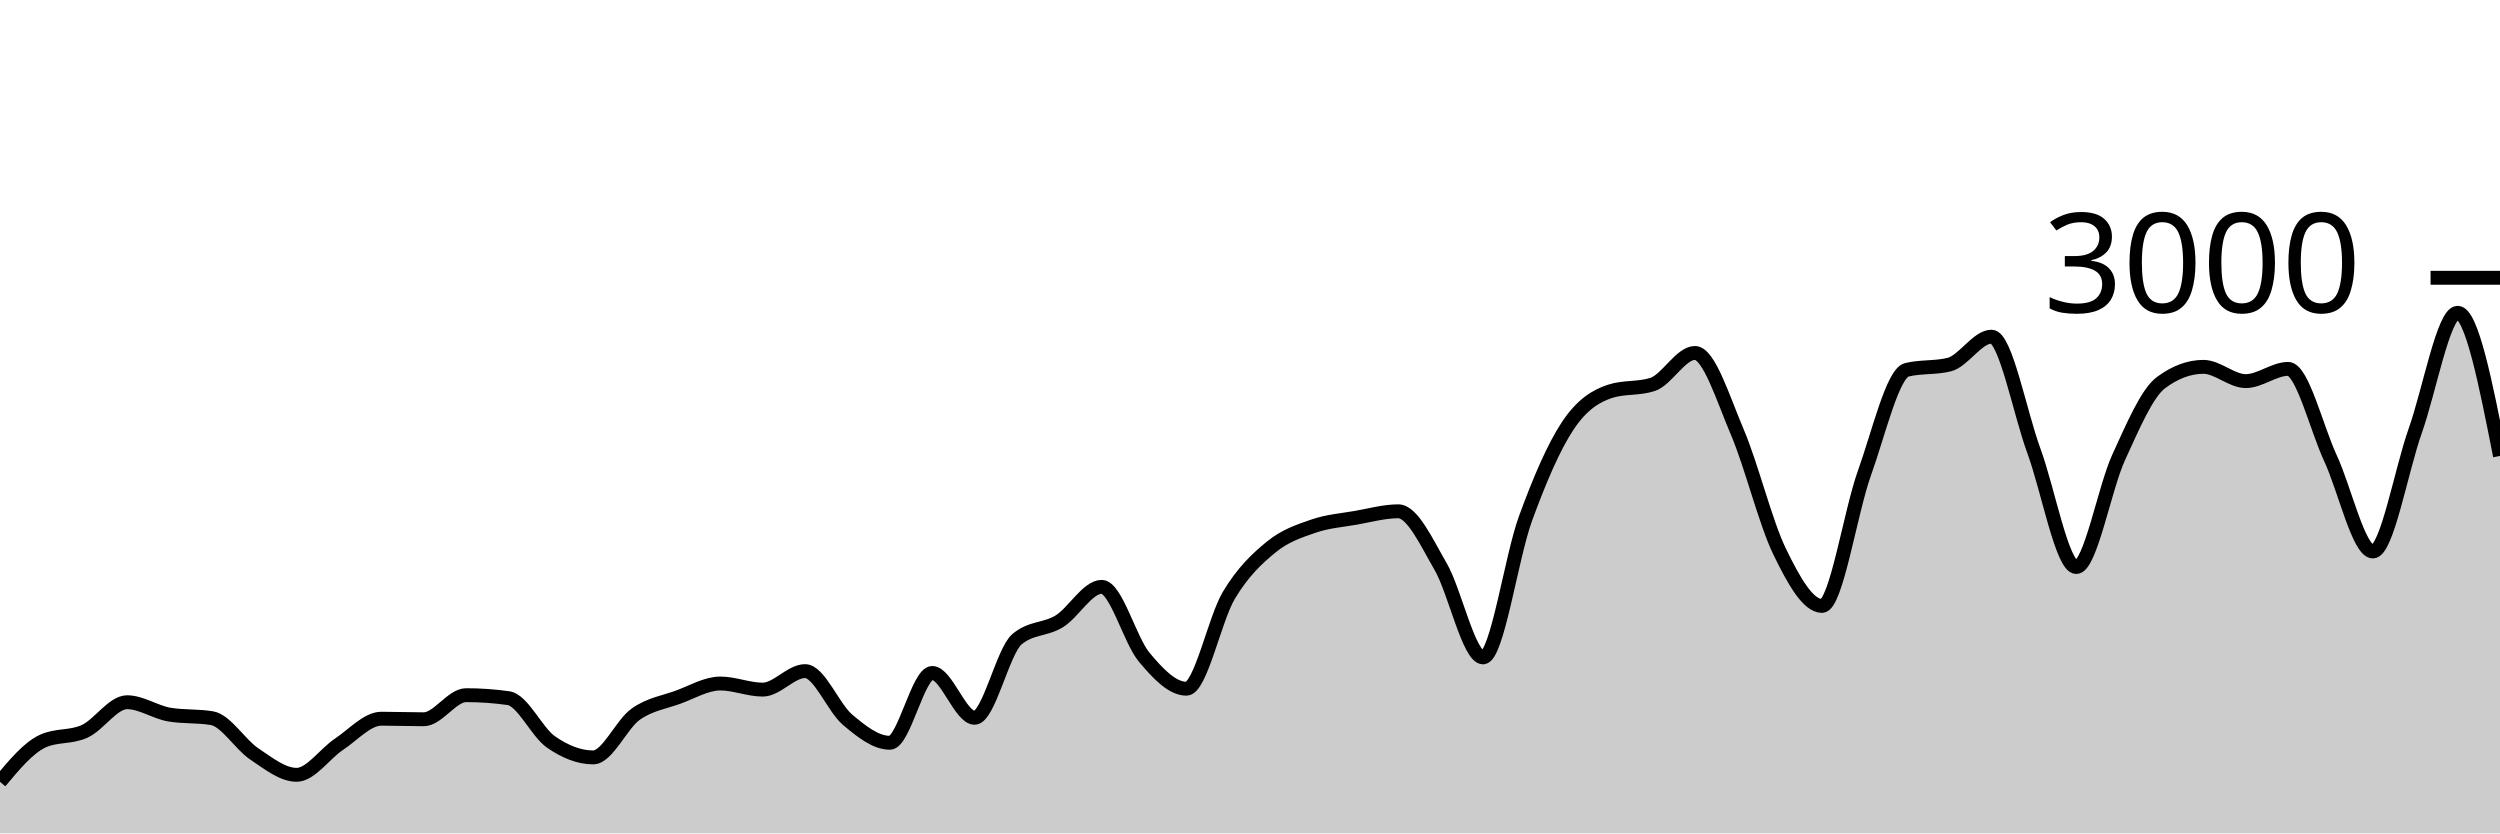
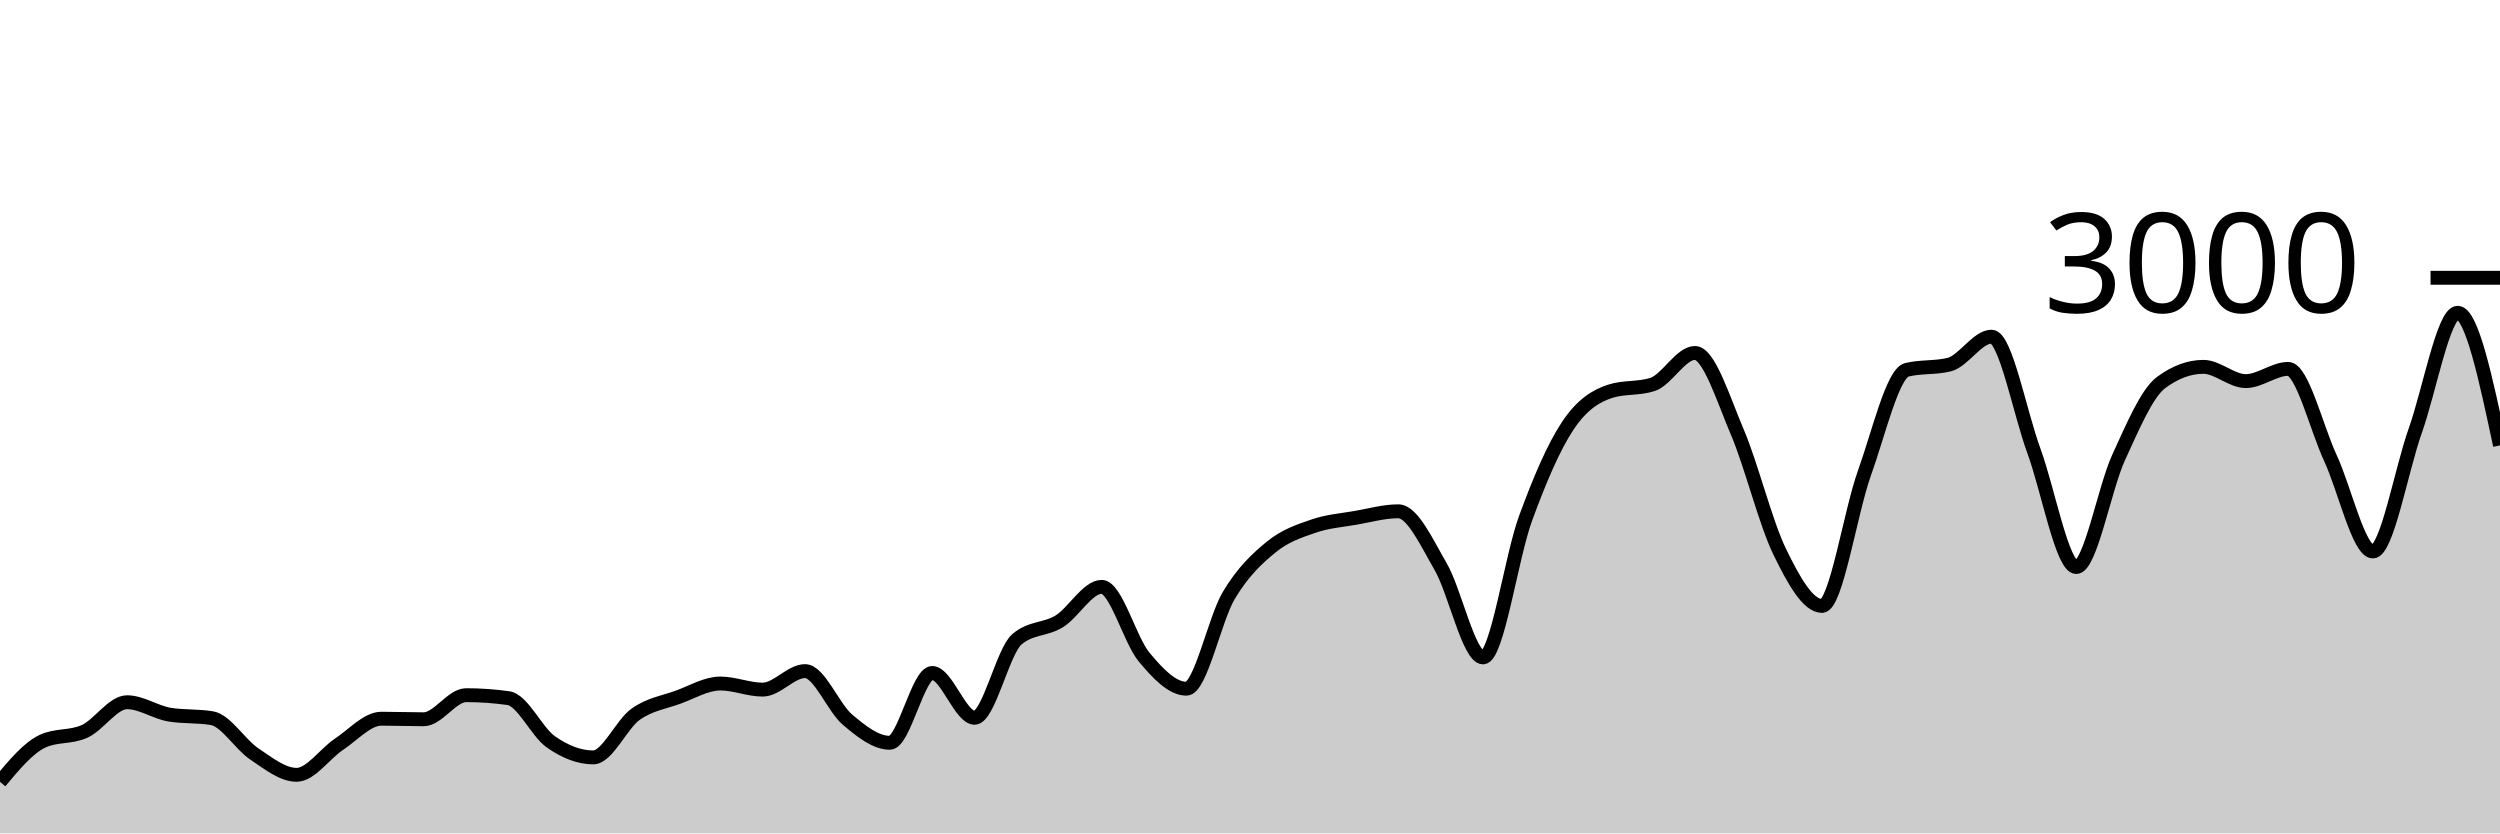
<svg xmlns="http://www.w3.org/2000/svg" viewBox="0 0 180 60">
  <g transform="translate(0,20)">
-     <path class="area" fill="rgba(0, 0, 0, 0.2)" d="M0,36.293C1.017,35.073,2.034,33.853,3.051,33.373C4.068,32.893,5.085,33.122,6.102,32.653C7.119,32.184,8.136,30.56,9.153,30.56C10.169,30.56,11.186,31.284,12.203,31.453C13.22,31.622,14.237,31.538,15.254,31.707C16.271,31.876,17.288,33.6,18.305,34.28C19.322,34.96,20.339,35.787,21.356,35.787C22.373,35.787,23.39,34.26,24.407,33.587C25.424,32.913,26.441,31.747,27.458,31.747C28.475,31.747,29.492,31.787,30.508,31.787C31.525,31.787,32.542,30.053,33.559,30.053C34.576,30.053,35.593,30.124,36.61,30.267C37.627,30.409,38.644,32.702,39.661,33.413C40.678,34.124,41.695,34.533,42.712,34.533C43.729,34.533,44.746,32.149,45.763,31.427C46.78,30.704,47.797,30.569,48.814,30.2C49.831,29.831,50.847,29.213,51.864,29.213C52.881,29.213,53.898,29.653,54.915,29.653C55.932,29.653,56.949,28.32,57.966,28.32C58.983,28.32,60,30.953,61.017,31.813C62.034,32.673,63.051,33.48,64.068,33.48C65.085,33.48,66.102,28.453,67.119,28.453C68.136,28.453,69.153,31.68,70.169,31.68C71.186,31.68,72.203,26.889,73.22,26.027C74.237,25.164,75.254,25.362,76.271,24.733C77.288,24.104,78.305,22.253,79.322,22.253C80.339,22.253,81.356,26.084,82.373,27.307C83.39,28.529,84.407,29.587,85.424,29.587C86.441,29.587,87.458,24.567,88.475,22.867C89.492,21.167,90.508,20.218,91.525,19.387C92.542,18.556,93.559,18.231,94.576,17.88C95.593,17.529,96.61,17.458,97.627,17.28C98.644,17.102,99.661,16.813,100.678,16.813C101.695,16.813,102.712,19.047,103.729,20.8C104.746,22.553,105.763,27.333,106.78,27.333C107.797,27.333,108.814,20.127,109.831,17.347C110.847,14.567,111.864,12.182,112.881,10.653C113.898,9.124,114.915,8.502,115.932,8.173C116.949,7.844,117.966,8.009,118.983,7.68C120,7.351,121.017,5.413,122.034,5.413C123.051,5.413,124.068,8.722,125.085,11.107C126.102,13.491,127.119,17.633,128.136,19.72C129.153,21.807,130.169,23.627,131.186,23.627C132.203,23.627,133.22,16.9,134.237,14.067C135.254,11.233,136.271,6.876,137.288,6.627C138.305,6.378,139.322,6.502,140.339,6.253C141.356,6.004,142.373,4.24,143.39,4.24C144.407,4.24,145.424,9.702,146.441,12.467C147.458,15.231,148.475,20.827,149.492,20.827C150.508,20.827,151.525,15.147,152.542,12.933C153.559,10.72,154.576,8.302,155.593,7.547C156.61,6.791,157.627,6.413,158.644,6.413C159.661,6.413,160.678,7.44,161.695,7.44C162.712,7.44,163.729,6.56,164.746,6.56C165.763,6.56,166.78,10.809,167.797,13C168.814,15.191,169.831,19.707,170.847,19.707C171.864,19.707,172.881,13.878,173.898,11.013C174.915,8.149,175.932,2.52,176.949,2.52C177.966,2.52,178.983,7.673,180,12.827L180,40C178.983,40,177.966,40,176.949,40C175.932,40,174.915,40,173.898,40C172.881,40,171.864,40,170.847,40C169.831,40,168.814,40,167.797,40C166.78,40,165.763,40,164.746,40C163.729,40,162.712,40,161.695,40C160.678,40,159.661,40,158.644,40C157.627,40,156.61,40,155.593,40C154.576,40,153.559,40,152.542,40C151.525,40,150.508,40,149.492,40C148.475,40,147.458,40,146.441,40C145.424,40,144.407,40,143.39,40C142.373,40,141.356,40,140.339,40C139.322,40,138.305,40,137.288,40C136.271,40,135.254,40,134.237,40C133.22,40,132.203,40,131.186,40C130.169,40,129.153,40,128.136,40C127.119,40,126.102,40,125.085,40C124.068,40,123.051,40,122.034,40C121.017,40,120,40,118.983,40C117.966,40,116.949,40,115.932,40C114.915,40,113.898,40,112.881,40C111.864,40,110.847,40,109.831,40C108.814,40,107.797,40,106.78,40C105.763,40,104.746,40,103.729,40C102.712,40,101.695,40,100.678,40C99.661,40,98.644,40,97.627,40C96.61,40,95.593,40,94.576,40C93.559,40,92.542,40,91.525,40C90.508,40,89.492,40,88.475,40C87.458,40,86.441,40,85.424,40C84.407,40,83.39,40,82.373,40C81.356,40,80.339,40,79.322,40C78.305,40,77.288,40,76.271,40C75.254,40,74.237,40,73.22,40C72.203,40,71.186,40,70.169,40C69.153,40,68.136,40,67.119,40C66.102,40,65.085,40,64.068,40C63.051,40,62.034,40,61.017,40C60,40,58.983,40,57.966,40C56.949,40,55.932,40,54.915,40C53.898,40,52.881,40,51.864,40C50.847,40,49.831,40,48.814,40C47.797,40,46.78,40,45.763,40C44.746,40,43.729,40,42.712,40C41.695,40,40.678,40,39.661,40C38.644,40,37.627,40,36.61,40C35.593,40,34.576,40,33.559,40C32.542,40,31.525,40,30.508,40C29.492,40,28.475,40,27.458,40C26.441,40,25.424,40,24.407,40C23.39,40,22.373,40,21.356,40C20.339,40,19.322,40,18.305,40C17.288,40,16.271,40,15.254,40C14.237,40,13.22,40,12.203,40C11.186,40,10.169,40,9.153,40C8.136,40,7.119,40,6.102,40C5.085,40,4.068,40,3.051,40C2.034,40,1.017,40,0,40Z" />
-     <path class="line" stroke="black" fill="none" d="M0,36.293C1.017,35.073,2.034,33.853,3.051,33.373C4.068,32.893,5.085,33.122,6.102,32.653C7.119,32.184,8.136,30.56,9.153,30.56C10.169,30.56,11.186,31.284,12.203,31.453C13.22,31.622,14.237,31.538,15.254,31.707C16.271,31.876,17.288,33.6,18.305,34.28C19.322,34.96,20.339,35.787,21.356,35.787C22.373,35.787,23.39,34.26,24.407,33.587C25.424,32.913,26.441,31.747,27.458,31.747C28.475,31.747,29.492,31.787,30.508,31.787C31.525,31.787,32.542,30.053,33.559,30.053C34.576,30.053,35.593,30.124,36.61,30.267C37.627,30.409,38.644,32.702,39.661,33.413C40.678,34.124,41.695,34.533,42.712,34.533C43.729,34.533,44.746,32.149,45.763,31.427C46.78,30.704,47.797,30.569,48.814,30.2C49.831,29.831,50.847,29.213,51.864,29.213C52.881,29.213,53.898,29.653,54.915,29.653C55.932,29.653,56.949,28.32,57.966,28.32C58.983,28.32,60,30.953,61.017,31.813C62.034,32.673,63.051,33.48,64.068,33.48C65.085,33.48,66.102,28.453,67.119,28.453C68.136,28.453,69.153,31.68,70.169,31.68C71.186,31.68,72.203,26.889,73.22,26.027C74.237,25.164,75.254,25.362,76.271,24.733C77.288,24.104,78.305,22.253,79.322,22.253C80.339,22.253,81.356,26.084,82.373,27.307C83.39,28.529,84.407,29.587,85.424,29.587C86.441,29.587,87.458,24.567,88.475,22.867C89.492,21.167,90.508,20.218,91.525,19.387C92.542,18.556,93.559,18.231,94.576,17.88C95.593,17.529,96.61,17.458,97.627,17.28C98.644,17.102,99.661,16.813,100.678,16.813C101.695,16.813,102.712,19.047,103.729,20.8C104.746,22.553,105.763,27.333,106.78,27.333C107.797,27.333,108.814,20.127,109.831,17.347C110.847,14.567,111.864,12.182,112.881,10.653C113.898,9.124,114.915,8.502,115.932,8.173C116.949,7.844,117.966,8.009,118.983,7.68C120,7.351,121.017,5.413,122.034,5.413C123.051,5.413,124.068,8.722,125.085,11.107C126.102,13.491,127.119,17.633,128.136,19.72C129.153,21.807,130.169,23.627,131.186,23.627C132.203,23.627,133.22,16.9,134.237,14.067C135.254,11.233,136.271,6.876,137.288,6.627C138.305,6.378,139.322,6.502,140.339,6.253C141.356,6.004,142.373,4.24,143.39,4.24C144.407,4.24,145.424,9.702,146.441,12.467C147.458,15.231,148.475,20.827,149.492,20.827C150.508,20.827,151.525,15.147,152.542,12.933C153.559,10.72,154.576,8.302,155.593,7.547C156.61,6.791,157.627,6.413,158.644,6.413C159.661,6.413,160.678,7.44,161.695,7.44C162.712,7.44,163.729,6.56,164.746,6.56C165.763,6.56,166.78,10.809,167.797,13C168.814,15.191,169.831,19.707,170.847,19.707C171.864,19.707,172.881,13.878,173.898,11.013C174.915,8.149,175.932,2.52,176.949,2.52C177.966,2.52,178.983,7.673,180,12.827" />
+     <path class="area" fill="rgba(0, 0, 0, 0.2)" d="M0,36.293C1.017,35.073,2.034,33.853,3.051,33.373C4.068,32.893,5.085,33.122,6.102,32.653C7.119,32.184,8.136,30.56,9.153,30.56C10.169,30.56,11.186,31.284,12.203,31.453C13.22,31.622,14.237,31.538,15.254,31.707C16.271,31.876,17.288,33.6,18.305,34.28C19.322,34.96,20.339,35.787,21.356,35.787C22.373,35.787,23.39,34.26,24.407,33.587C25.424,32.913,26.441,31.747,27.458,31.747C28.475,31.747,29.492,31.787,30.508,31.787C31.525,31.787,32.542,30.053,33.559,30.053C34.576,30.053,35.593,30.124,36.61,30.267C37.627,30.409,38.644,32.702,39.661,33.413C40.678,34.124,41.695,34.533,42.712,34.533C43.729,34.533,44.746,32.149,45.763,31.427C46.78,30.704,47.797,30.569,48.814,30.2C49.831,29.831,50.847,29.213,51.864,29.213C52.881,29.213,53.898,29.653,54.915,29.653C55.932,29.653,56.949,28.32,57.966,28.32C58.983,28.32,60,30.953,61.017,31.813C62.034,32.673,63.051,33.48,64.068,33.48C65.085,33.48,66.102,28.453,67.119,28.453C68.136,28.453,69.153,31.68,70.169,31.68C71.186,31.68,72.203,26.889,73.22,26.027C74.237,25.164,75.254,25.362,76.271,24.733C77.288,24.104,78.305,22.253,79.322,22.253C80.339,22.253,81.356,26.084,82.373,27.307C83.39,28.529,84.407,29.587,85.424,29.587C86.441,29.587,87.458,24.567,88.475,22.867C89.492,21.167,90.508,20.218,91.525,19.387C92.542,18.556,93.559,18.231,94.576,17.88C95.593,17.529,96.61,17.458,97.627,17.28C98.644,17.102,99.661,16.813,100.678,16.813C101.695,16.813,102.712,19.047,103.729,20.8C104.746,22.553,105.763,27.333,106.78,27.333C107.797,27.333,108.814,20.127,109.831,17.347C110.847,14.567,111.864,12.182,112.881,10.653C113.898,9.124,114.915,8.502,115.932,8.173C116.949,7.844,117.966,8.009,118.983,7.68C120,7.351,121.017,5.413,122.034,5.413C123.051,5.413,124.068,8.722,125.085,11.107C126.102,13.491,127.119,17.633,128.136,19.72C129.153,21.807,130.169,23.627,131.186,23.627C132.203,23.627,133.22,16.9,134.237,14.067C135.254,11.233,136.271,6.876,137.288,6.627C138.305,6.378,139.322,6.502,140.339,6.253C141.356,6.004,142.373,4.24,143.39,4.24C144.407,4.24,145.424,9.702,146.441,12.467C147.458,15.231,148.475,20.827,149.492,20.827C150.508,20.827,151.525,15.147,152.542,12.933C153.559,10.72,154.576,8.302,155.593,7.547C156.61,6.791,157.627,6.413,158.644,6.413C159.661,6.413,160.678,7.44,161.695,7.44C162.712,7.44,163.729,6.56,164.746,6.56C165.763,6.56,166.78,10.809,167.797,13C168.814,15.191,169.831,19.707,170.847,19.707C171.864,19.707,172.881,13.878,173.898,11.013C174.915,8.149,175.932,2.52,176.949,2.52C177.966,2.52,178.983,7.293,180,12.067L180,40C178.983,40,177.966,40,176.949,40C175.932,40,174.915,40,173.898,40C172.881,40,171.864,40,170.847,40C169.831,40,168.814,40,167.797,40C166.78,40,165.763,40,164.746,40C163.729,40,162.712,40,161.695,40C160.678,40,159.661,40,158.644,40C157.627,40,156.61,40,155.593,40C154.576,40,153.559,40,152.542,40C151.525,40,150.508,40,149.492,40C148.475,40,147.458,40,146.441,40C145.424,40,144.407,40,143.39,40C142.373,40,141.356,40,140.339,40C139.322,40,138.305,40,137.288,40C136.271,40,135.254,40,134.237,40C133.22,40,132.203,40,131.186,40C130.169,40,129.153,40,128.136,40C127.119,40,126.102,40,125.085,40C124.068,40,123.051,40,122.034,40C121.017,40,120,40,118.983,40C117.966,40,116.949,40,115.932,40C114.915,40,113.898,40,112.881,40C111.864,40,110.847,40,109.831,40C108.814,40,107.797,40,106.78,40C105.763,40,104.746,40,103.729,40C102.712,40,101.695,40,100.678,40C99.661,40,98.644,40,97.627,40C96.61,40,95.593,40,94.576,40C93.559,40,92.542,40,91.525,40C90.508,40,89.492,40,88.475,40C87.458,40,86.441,40,85.424,40C84.407,40,83.39,40,82.373,40C81.356,40,80.339,40,79.322,40C78.305,40,77.288,40,76.271,40C75.254,40,74.237,40,73.22,40C72.203,40,71.186,40,70.169,40C69.153,40,68.136,40,67.119,40C66.102,40,65.085,40,64.068,40C63.051,40,62.034,40,61.017,40C60,40,58.983,40,57.966,40C56.949,40,55.932,40,54.915,40C53.898,40,52.881,40,51.864,40C50.847,40,49.831,40,48.814,40C47.797,40,46.78,40,45.763,40C44.746,40,43.729,40,42.712,40C41.695,40,40.678,40,39.661,40C38.644,40,37.627,40,36.61,40C35.593,40,34.576,40,33.559,40C32.542,40,31.525,40,30.508,40C29.492,40,28.475,40,27.458,40C26.441,40,25.424,40,24.407,40C23.39,40,22.373,40,21.356,40C20.339,40,19.322,40,18.305,40C17.288,40,16.271,40,15.254,40C14.237,40,13.22,40,12.203,40C11.186,40,10.169,40,9.153,40C8.136,40,7.119,40,6.102,40C5.085,40,4.068,40,3.051,40C2.034,40,1.017,40,0,40Z" />
+     <path class="line" stroke="black" fill="none" d="M0,36.293C1.017,35.073,2.034,33.853,3.051,33.373C4.068,32.893,5.085,33.122,6.102,32.653C7.119,32.184,8.136,30.56,9.153,30.56C10.169,30.56,11.186,31.284,12.203,31.453C13.22,31.622,14.237,31.538,15.254,31.707C16.271,31.876,17.288,33.6,18.305,34.28C19.322,34.96,20.339,35.787,21.356,35.787C22.373,35.787,23.39,34.26,24.407,33.587C25.424,32.913,26.441,31.747,27.458,31.747C28.475,31.747,29.492,31.787,30.508,31.787C31.525,31.787,32.542,30.053,33.559,30.053C34.576,30.053,35.593,30.124,36.61,30.267C37.627,30.409,38.644,32.702,39.661,33.413C40.678,34.124,41.695,34.533,42.712,34.533C43.729,34.533,44.746,32.149,45.763,31.427C46.78,30.704,47.797,30.569,48.814,30.2C49.831,29.831,50.847,29.213,51.864,29.213C52.881,29.213,53.898,29.653,54.915,29.653C55.932,29.653,56.949,28.32,57.966,28.32C58.983,28.32,60,30.953,61.017,31.813C62.034,32.673,63.051,33.48,64.068,33.48C65.085,33.48,66.102,28.453,67.119,28.453C68.136,28.453,69.153,31.68,70.169,31.68C71.186,31.68,72.203,26.889,73.22,26.027C74.237,25.164,75.254,25.362,76.271,24.733C77.288,24.104,78.305,22.253,79.322,22.253C80.339,22.253,81.356,26.084,82.373,27.307C83.39,28.529,84.407,29.587,85.424,29.587C86.441,29.587,87.458,24.567,88.475,22.867C89.492,21.167,90.508,20.218,91.525,19.387C92.542,18.556,93.559,18.231,94.576,17.88C95.593,17.529,96.61,17.458,97.627,17.28C98.644,17.102,99.661,16.813,100.678,16.813C101.695,16.813,102.712,19.047,103.729,20.8C104.746,22.553,105.763,27.333,106.78,27.333C107.797,27.333,108.814,20.127,109.831,17.347C110.847,14.567,111.864,12.182,112.881,10.653C113.898,9.124,114.915,8.502,115.932,8.173C116.949,7.844,117.966,8.009,118.983,7.68C120,7.351,121.017,5.413,122.034,5.413C123.051,5.413,124.068,8.722,125.085,11.107C126.102,13.491,127.119,17.633,128.136,19.72C129.153,21.807,130.169,23.627,131.186,23.627C132.203,23.627,133.22,16.9,134.237,14.067C135.254,11.233,136.271,6.876,137.288,6.627C138.305,6.378,139.322,6.502,140.339,6.253C141.356,6.004,142.373,4.24,143.39,4.24C144.407,4.24,145.424,9.702,146.441,12.467C147.458,15.231,148.475,20.827,149.492,20.827C150.508,20.827,151.525,15.147,152.542,12.933C153.559,10.72,154.576,8.302,155.593,7.547C156.61,6.791,157.627,6.413,158.644,6.413C159.661,6.413,160.678,7.44,161.695,7.44C162.712,7.44,163.729,6.56,164.746,6.56C165.763,6.56,166.78,10.809,167.797,13C168.814,15.191,169.831,19.707,170.847,19.707C171.864,19.707,172.881,13.878,173.898,11.013C174.915,8.149,175.932,2.52,176.949,2.52C177.966,2.52,178.983,7.293,180,12.067" />
    <path class="axis-ceiling" stroke-width="1" stroke="black" fill="none" d="M175,0L180,0" />
    <text class="axis-ceiling-label" font-family="sans-serif" text-anchor="end" font-size="10px" x="170" y="2.5">3000</text>
  </g>
</svg>
